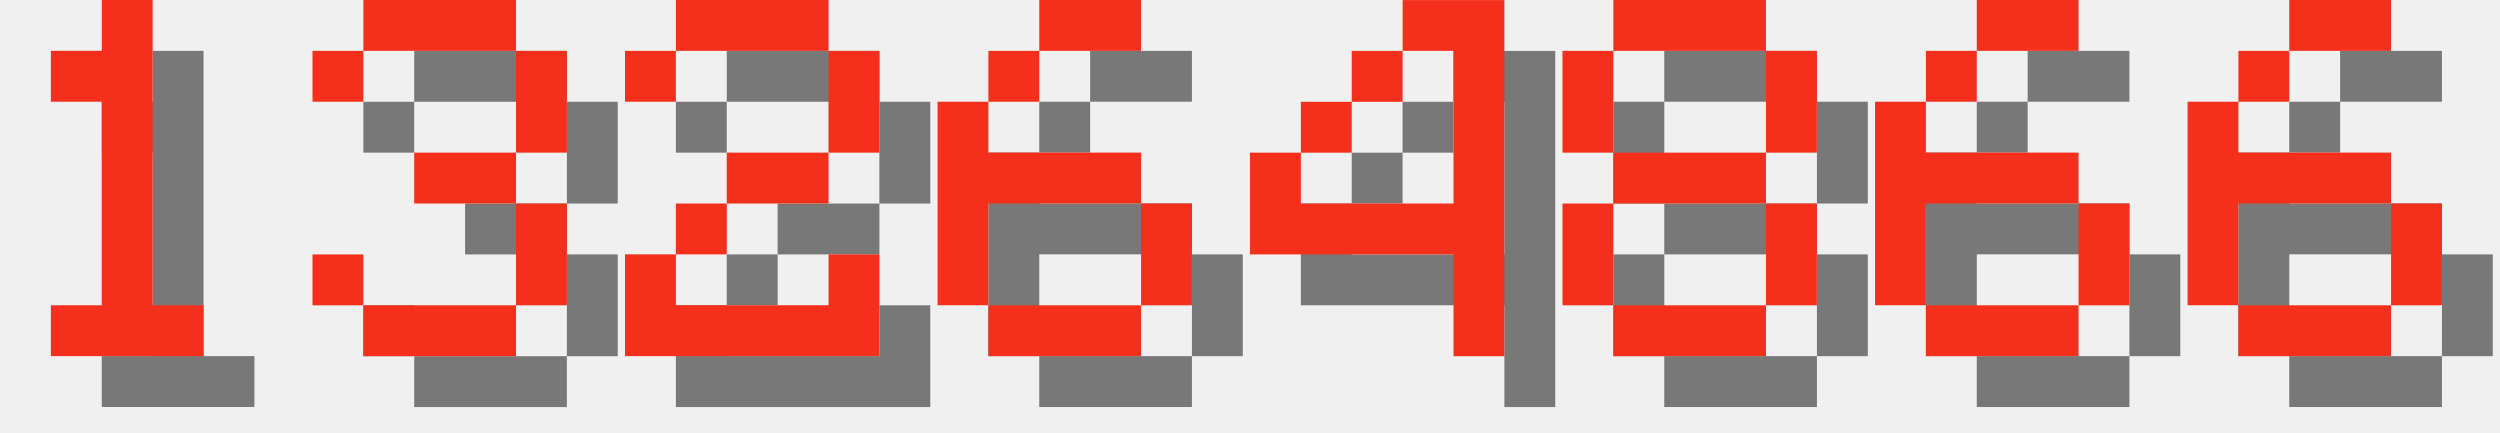
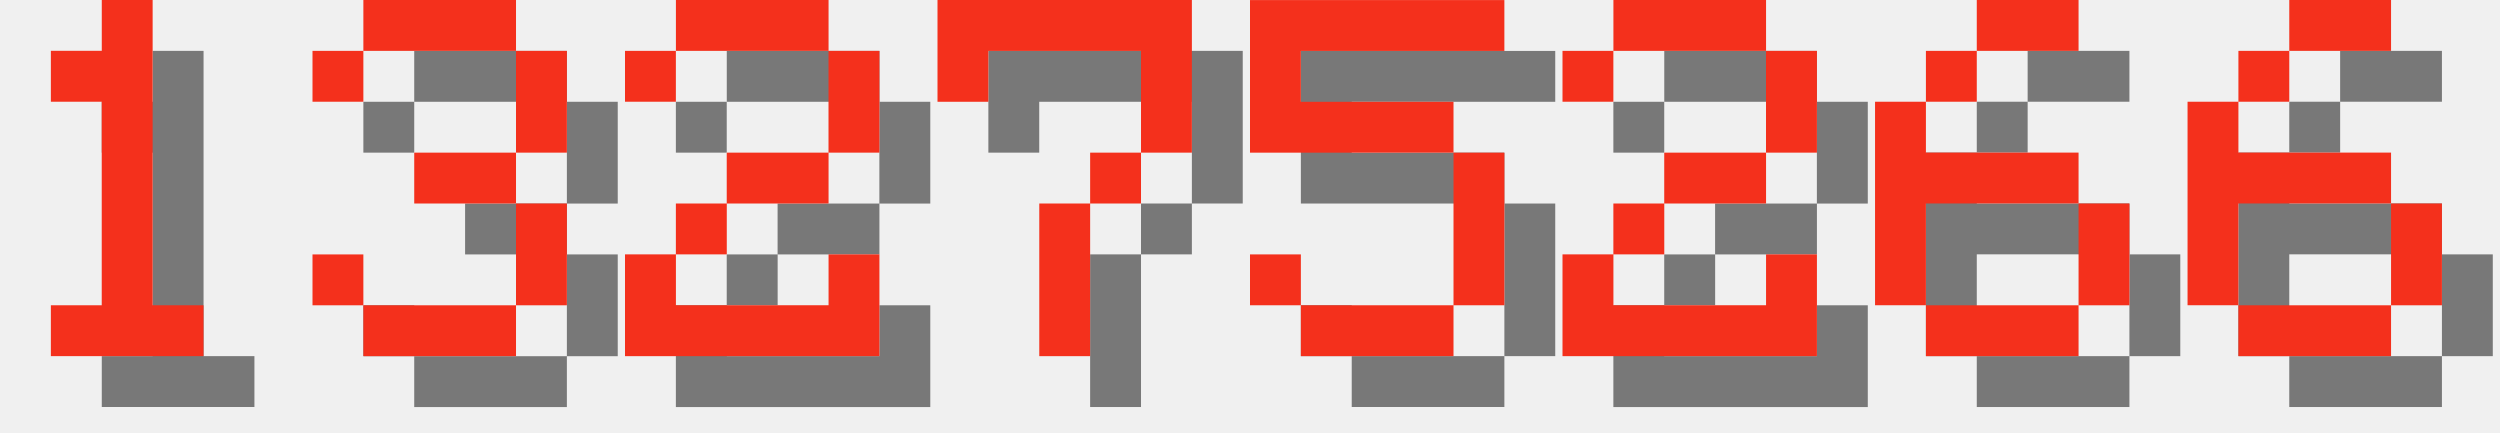
<svg xmlns="http://www.w3.org/2000/svg" version="1.1" width="208.0" height="36">
  <style>
        .text-foreground {
            fill: #F4301C;
        }
        .text-shadow {
            fill: #000000;
            fill-opacity: 0.5;
        }
    </style>
  <g class="digit" id="digit_1" transform="translate(0.0, 0), scale(4)">
    <path id="digit_1_shadow" class="text-shadow" d="m2.117 2.117v1.058h1.058v4.233h-1.058v1.058h3.175v-1.058h-1.058v-6.35h-1.058v1.058h-1.058z" fill-opacity=".5" style="paint-order:stroke fill markers" />
    <path id="digit_1_fg" class="text-foreground" d="m1.058 1.058v1.058h1.058v4.233h-1.058v1.058h3.175v-1.058h-1.058v-6.35h-1.058v1.058h-1.058z" fill="#fff" style="paint-order:stroke fill markers" />
  </g>
  <g class="digit" id="digit_3" transform="translate(26.0, 0), scale(4)">
    <path id="digit_3_shadow" class="text-shadow" d="m1.058 2.117v1.058h1.058v-1.058h3.175v2.117h-2.117v1.058h2.117v2.117h-3.175v-1.058h-1.058v1.058h1.058v1.058h3.175v-1.058h1.058v-2.117h-1.058v-1.058h1.058v-2.117h-1.058v-1.058h-3.175v1.058h-1.058z" fill-opacity=".5" style="paint-order:stroke fill markers" />
    <path id="digit_3_fg" class="text-foreground" d="m0 1.058v1.058h1.058v-1.058h3.175v2.117h-2.117v1.058h2.117v2.117h-3.175v-1.058h-1.058v1.058h1.058v1.058h3.175v-1.058h1.058v-2.117h-1.058v-1.058h1.058v-2.117h-1.058v-1.058h-3.175v1.058h-1.058z" fill="#fff" style="paint-order:stroke fill markers" />
  </g>
  <g class="digit" id="digit_2" transform="translate(52.0, 0), scale(4)">
    <path id="digit_2_shadow" class="text-shadow" d="m1.058 2.117v1.058h1.058v-1.058h3.175v2.117h-2.117v1.058h-1.058v1.058h-1.058v2.117h5.292v-2.117h-1.058v1.058h-3.175v-1.058h1.058v-1.058h2.117v-1.058h1.058v-2.117h-1.058v-1.058h-3.175v1.058h-1.058z" fill-opacity=".5" style="paint-order:stroke fill markers" />
    <path id="digit_2_fg" class="text-foreground" d="m0 1.058v1.058h1.058v-1.058h3.175v2.117h-2.117v1.058h-1.058v1.058h-1.058v2.117h5.292v-2.117h-1.058v1.058h-3.175v-1.058h1.058v-1.058h2.117v-1.058h1.058v-2.117h-1.058v-1.058h-3.175v1.058h-1.058z" fill="#fff" style="paint-order:stroke fill markers" />
  </g>
-   <g class="digit" id="digit_6" transform="translate(78.0, 0), scale(4)">
-     <path id="digit_6_shadow" class="text-shadow" d="m3.175 1.058v1.058h2.117v-1.058h-2.117zm0 1.058h-1.058v1.058h1.058v-1.058zm-1.058 1.058h-1.058v4.233h1.058v-2.117h3.175v-1.058h-3.175v-1.058zm3.175 2.117v2.117h1.058v-2.117h-1.058zm0 2.117h-3.175v1.058h3.175v-1.058z" fill-opacity=".5" style="paint-order:stroke fill markers" />
-     <path id="digit_6_fg" class="text-foreground" d="m2.117 0v1.058h2.117v-1.058h-2.117zm0 1.058h-1.058v1.058h1.058v-1.058zm-1.058 1.058h-1.058v4.233h1.058v-2.117h3.175v-1.058h-3.175v-1.058zm3.175 2.117v2.117h1.058v-2.117h-1.058zm0 2.117h-3.175v1.058h3.175v-1.058z" fill="#fff" style="paint-order:stroke fill markers" />
+   <g class="digit" id="digit_7" transform="translate(78.0, 0), scale(4)">
+     <path id="digit_7_shadow" class="text-shadow" d="m1.058 1.058 2e-6 2.117h1.058v-1.058h3.175v1.058l2e-7 1.058h-1.058v1.058h-1.058l4e-7 3.175 1.058 1e-7v-3.175h1.058v-1.058h1.058l5e-7 -1.058v-2.117z" fill-opacity=".5" style="paint-order:stroke fill markers" />
+     <path id="digit_7_fg" class="text-foreground" d="m0 0 2e-6 2.117h1.058v-1.058h3.175v1.058l2e-7 1.058h-1.058v1.058h-1.058l4e-7 3.175 1.058 1e-7v-3.175h1.058v-1.058h1.058l5e-7 -1.058v-2.117z" fill="#fff" style="paint-order:stroke fill markers" />
  </g>
-   <g class="digit" id="digit_4" transform="translate(104.0, 0), scale(4)">
-     <path id="digit_4_shadow" class="text-shadow" d="m4.233 1.058v1.058h1.058v3.175h-3.175v-1.058h-1.058v2.117h4.233v2.117h1.058v-7.408h-2.117zm-2.117 3.175h1.058v-1.058h-1.058v1.058zm1.058-1.058h1.058v-1.058h-1.058v1.058z" fill-opacity=".5" style="paint-order:stroke fill markers" />
-     <path id="digit_4_fg" class="text-foreground" d="m3.175 0v1.058h1.058v3.175h-3.175v-1.058h-1.058v2.117h4.233v2.117h1.058v-7.408h-2.117zm-2.117 3.175h1.058v-1.058h-1.058v1.058zm1.058-1.058h1.058v-1.058h-1.058v1.058z" fill="#fff" style="paint-order:stroke fill markers" />
+   <g class="digit" id="digit_5" transform="translate(104.0, 0), scale(4)">
+     <path id="digit_5_shadow" class="text-shadow" d="m1.058 1.058v3.175h4.233v3.175h-3.175v-1.058h-1.058v1.058h1.058v1.058h3.175v-1.058h1.058v-3.175h-1.058v-1.058h-3.175v-1.058h4.233v-1.058h-5.292z" fill-opacity=".5" style="paint-order:stroke fill markers" />
+     <path id="digit_5_fg" class="text-foreground" d="m0 0v3.175h4.233v3.175h-3.175v-1.058h-1.058v1.058h1.058v1.058h3.175v-1.058h1.058v-3.175h-1.058v-1.058h-3.175v-1.058h4.233v-1.058h-5.292z" fill="#fff" style="paint-order:stroke fill markers" />
  </g>
-   <g class="digit" id="digit_8" transform="translate(130.0, 0), scale(4)">
-     <path id="digit_8_shadow" class="text-shadow" d="m2.117 1.058v1.058h3.175v-1.058h-3.175zm3.175 1.058v2.117h1.058v-2.117h-1.058zm0 2.117h-3.175v1.058h3.175v-1.058zm0 1.058v2.117h1.058v-2.117h-1.058zm0 2.117h-3.175v1.058h3.175v-1.058zm-3.175 0v-2.117h-1.058v2.117h1.058zm0-3.175v-2.117h-1.058v2.117h1.058z" fill-opacity=".5" style="paint-order:stroke fill markers" />
-     <path id="digit_8_fg" class="text-foreground" d="m1.058 0v1.058h3.175v-1.058h-3.175zm3.175 1.058v2.117h1.058v-2.117h-1.058zm0 2.117h-3.175v1.058h3.175v-1.058zm0 1.058v2.117h1.058v-2.117h-1.058zm0 2.117h-3.175v1.058h3.175v-1.058zm-3.175 0v-2.117h-1.058v2.117h1.058zm0-3.175v-2.117h-1.058v2.117h1.058z" fill="#fff" style="paint-order:stroke fill markers" />
+   <g class="digit" id="digit_2" transform="translate(130.0, 0), scale(4)">
+     <path id="digit_2_shadow" class="text-shadow" d="m1.058 2.117v1.058h1.058v-1.058h3.175v2.117h-2.117v1.058h-1.058v1.058h-1.058v2.117h5.292v-2.117h-1.058v1.058h-3.175v-1.058h1.058v-1.058h2.117v-1.058h1.058v-2.117h-1.058v-1.058h-3.175v1.058h-1.058z" fill-opacity=".5" style="paint-order:stroke fill markers" />
+     <path id="digit_2_fg" class="text-foreground" d="m0 1.058v1.058h1.058v-1.058h3.175v2.117h-2.117v1.058h-1.058v1.058h-1.058v2.117h5.292v-2.117h-1.058v1.058h-3.175v-1.058h1.058v-1.058h2.117v-1.058h1.058v-2.117h-1.058v-1.058h-3.175v1.058h-1.058z" fill="#fff" style="paint-order:stroke fill markers" />
  </g>
  <g class="digit" id="digit_6" transform="translate(156.0, 0), scale(4)">
    <path id="digit_6_shadow" class="text-shadow" d="m3.175 1.058v1.058h2.117v-1.058h-2.117zm0 1.058h-1.058v1.058h1.058v-1.058zm-1.058 1.058h-1.058v4.233h1.058v-2.117h3.175v-1.058h-3.175v-1.058zm3.175 2.117v2.117h1.058v-2.117h-1.058zm0 2.117h-3.175v1.058h3.175v-1.058z" fill-opacity=".5" style="paint-order:stroke fill markers" />
    <path id="digit_6_fg" class="text-foreground" d="m2.117 0v1.058h2.117v-1.058h-2.117zm0 1.058h-1.058v1.058h1.058v-1.058zm-1.058 1.058h-1.058v4.233h1.058v-2.117h3.175v-1.058h-3.175v-1.058zm3.175 2.117v2.117h1.058v-2.117h-1.058zm0 2.117h-3.175v1.058h3.175v-1.058z" fill="#fff" style="paint-order:stroke fill markers" />
  </g>
  <g class="digit" id="digit_6" transform="translate(182.0, 0), scale(4)">
    <path id="digit_6_shadow" class="text-shadow" d="m3.175 1.058v1.058h2.117v-1.058h-2.117zm0 1.058h-1.058v1.058h1.058v-1.058zm-1.058 1.058h-1.058v4.233h1.058v-2.117h3.175v-1.058h-3.175v-1.058zm3.175 2.117v2.117h1.058v-2.117h-1.058zm0 2.117h-3.175v1.058h3.175v-1.058z" fill-opacity=".5" style="paint-order:stroke fill markers" />
    <path id="digit_6_fg" class="text-foreground" d="m2.117 0v1.058h2.117v-1.058h-2.117zm0 1.058h-1.058v1.058h1.058v-1.058zm-1.058 1.058h-1.058v4.233h1.058v-2.117h3.175v-1.058h-3.175v-1.058zm3.175 2.117v2.117h1.058v-2.117h-1.058zm0 2.117h-3.175v1.058h3.175v-1.058z" fill="#fff" style="paint-order:stroke fill markers" />
  </g>
</svg>
